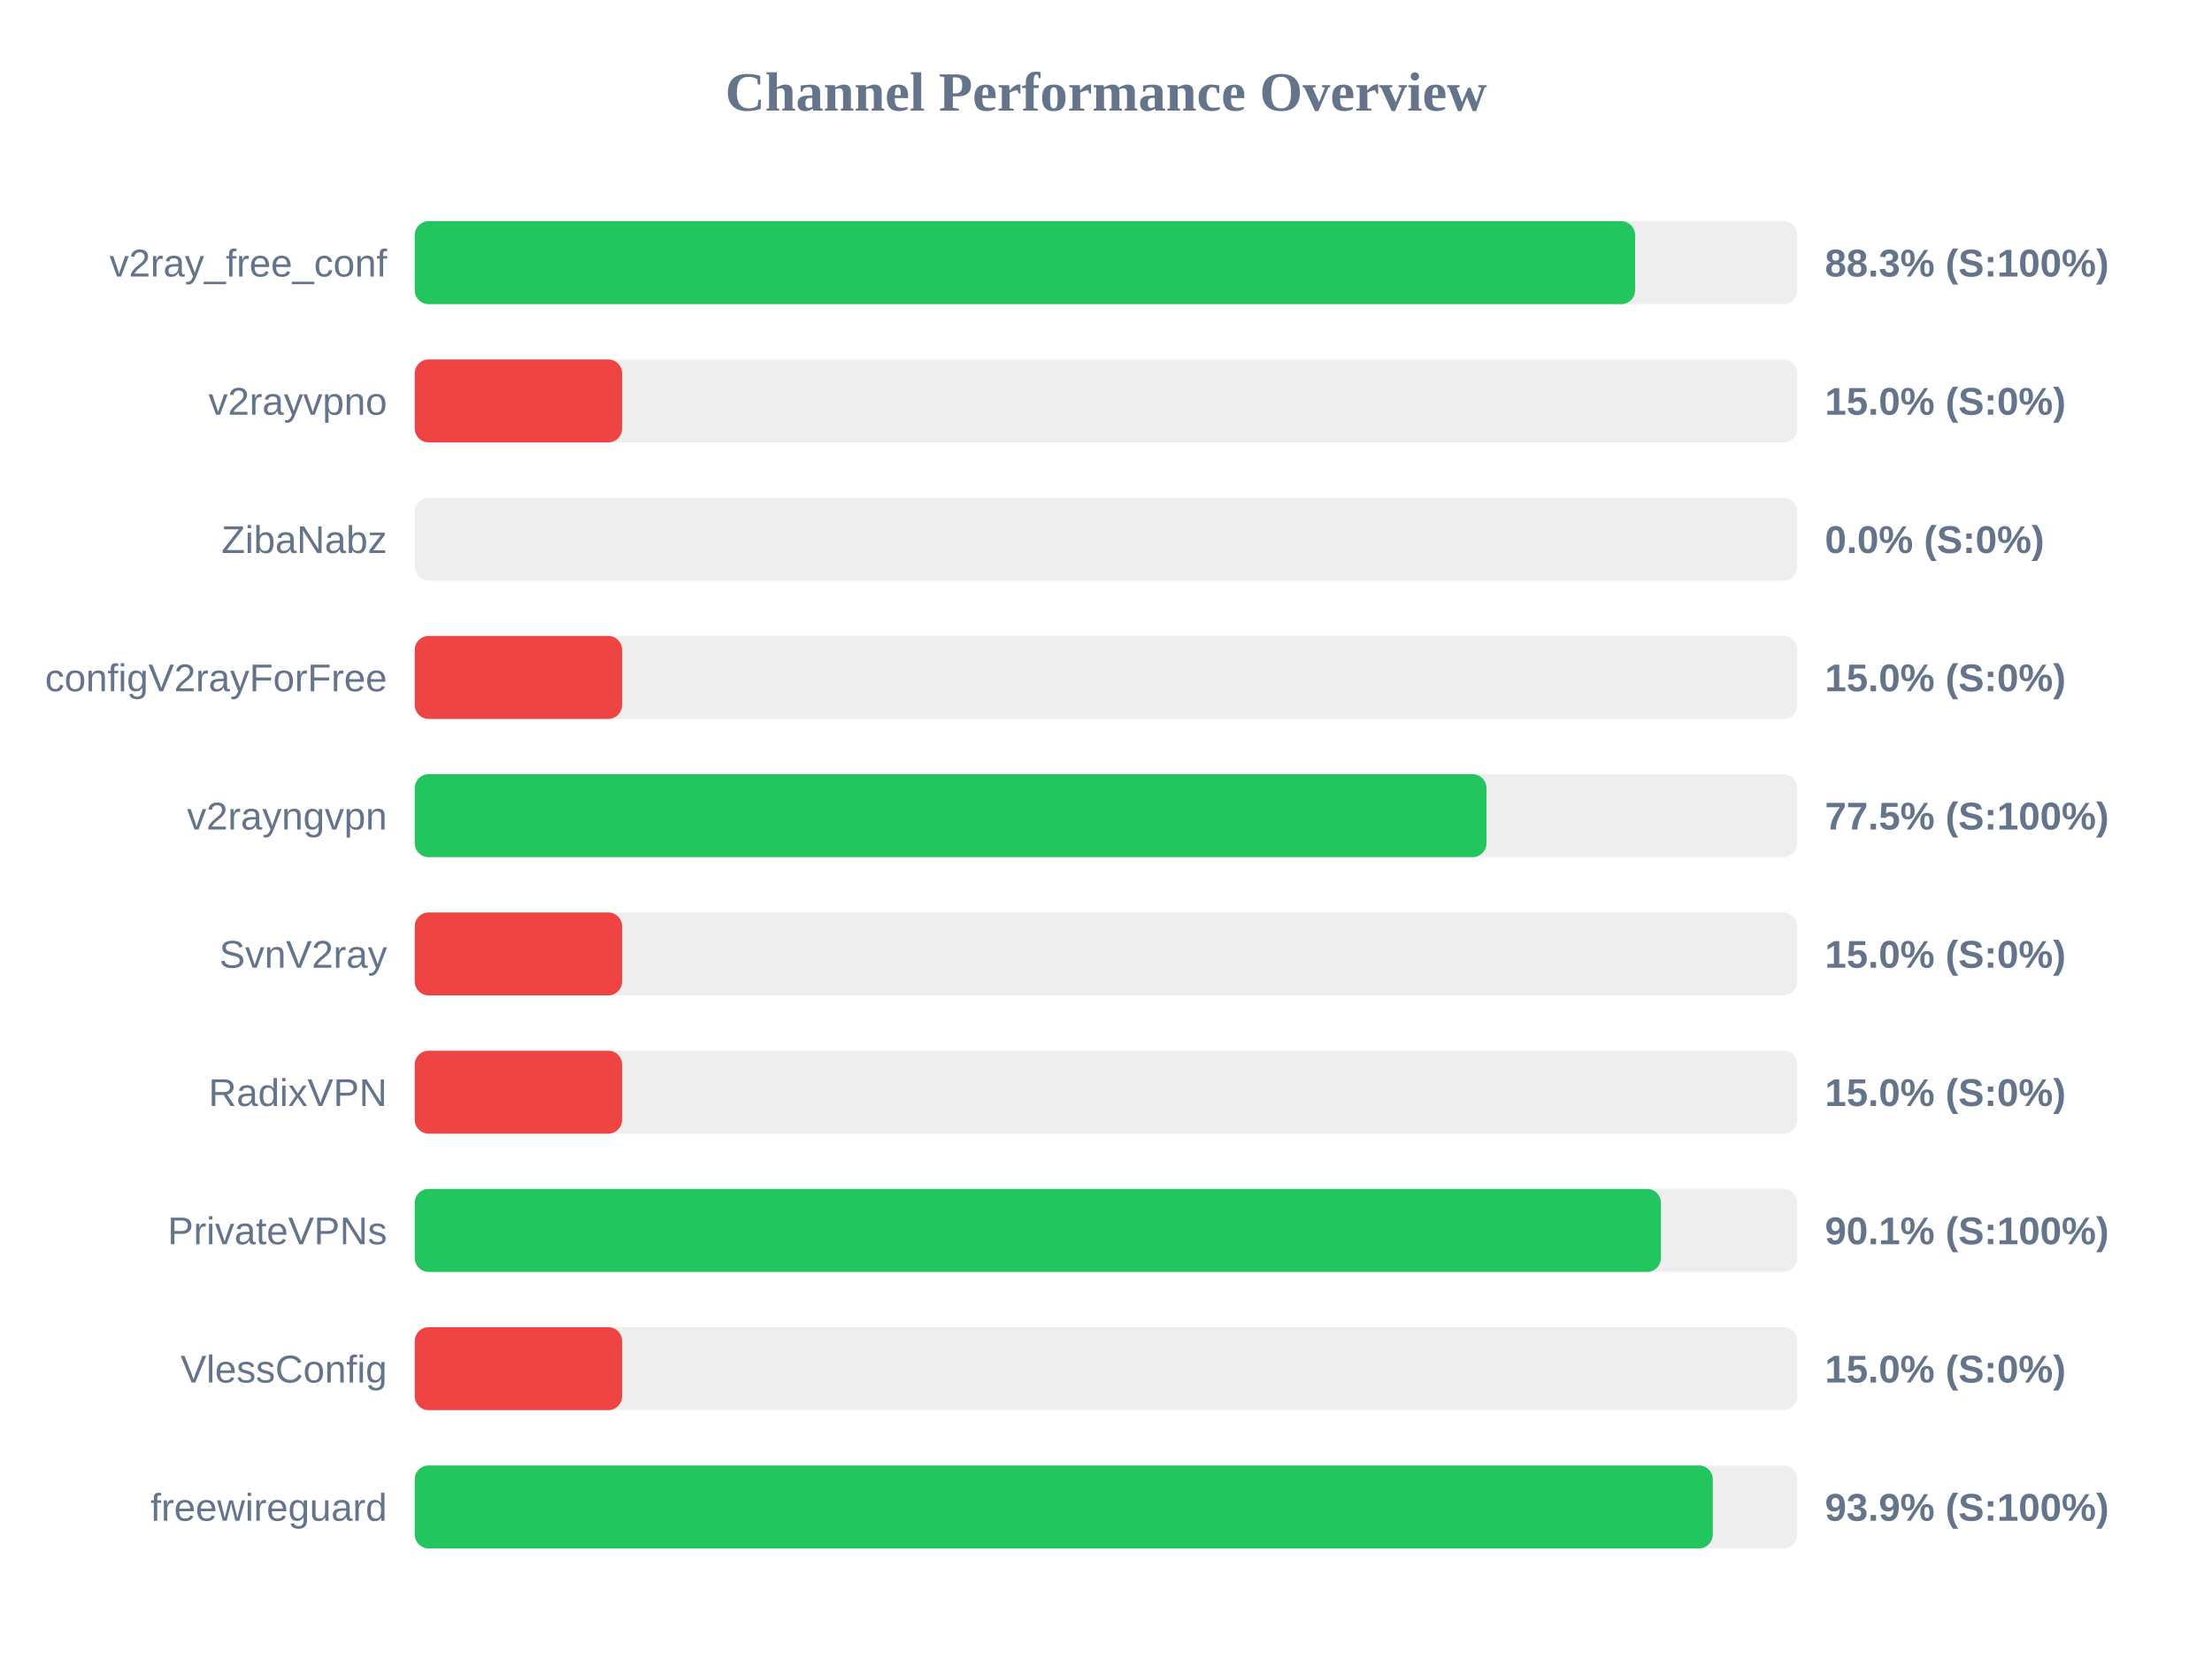
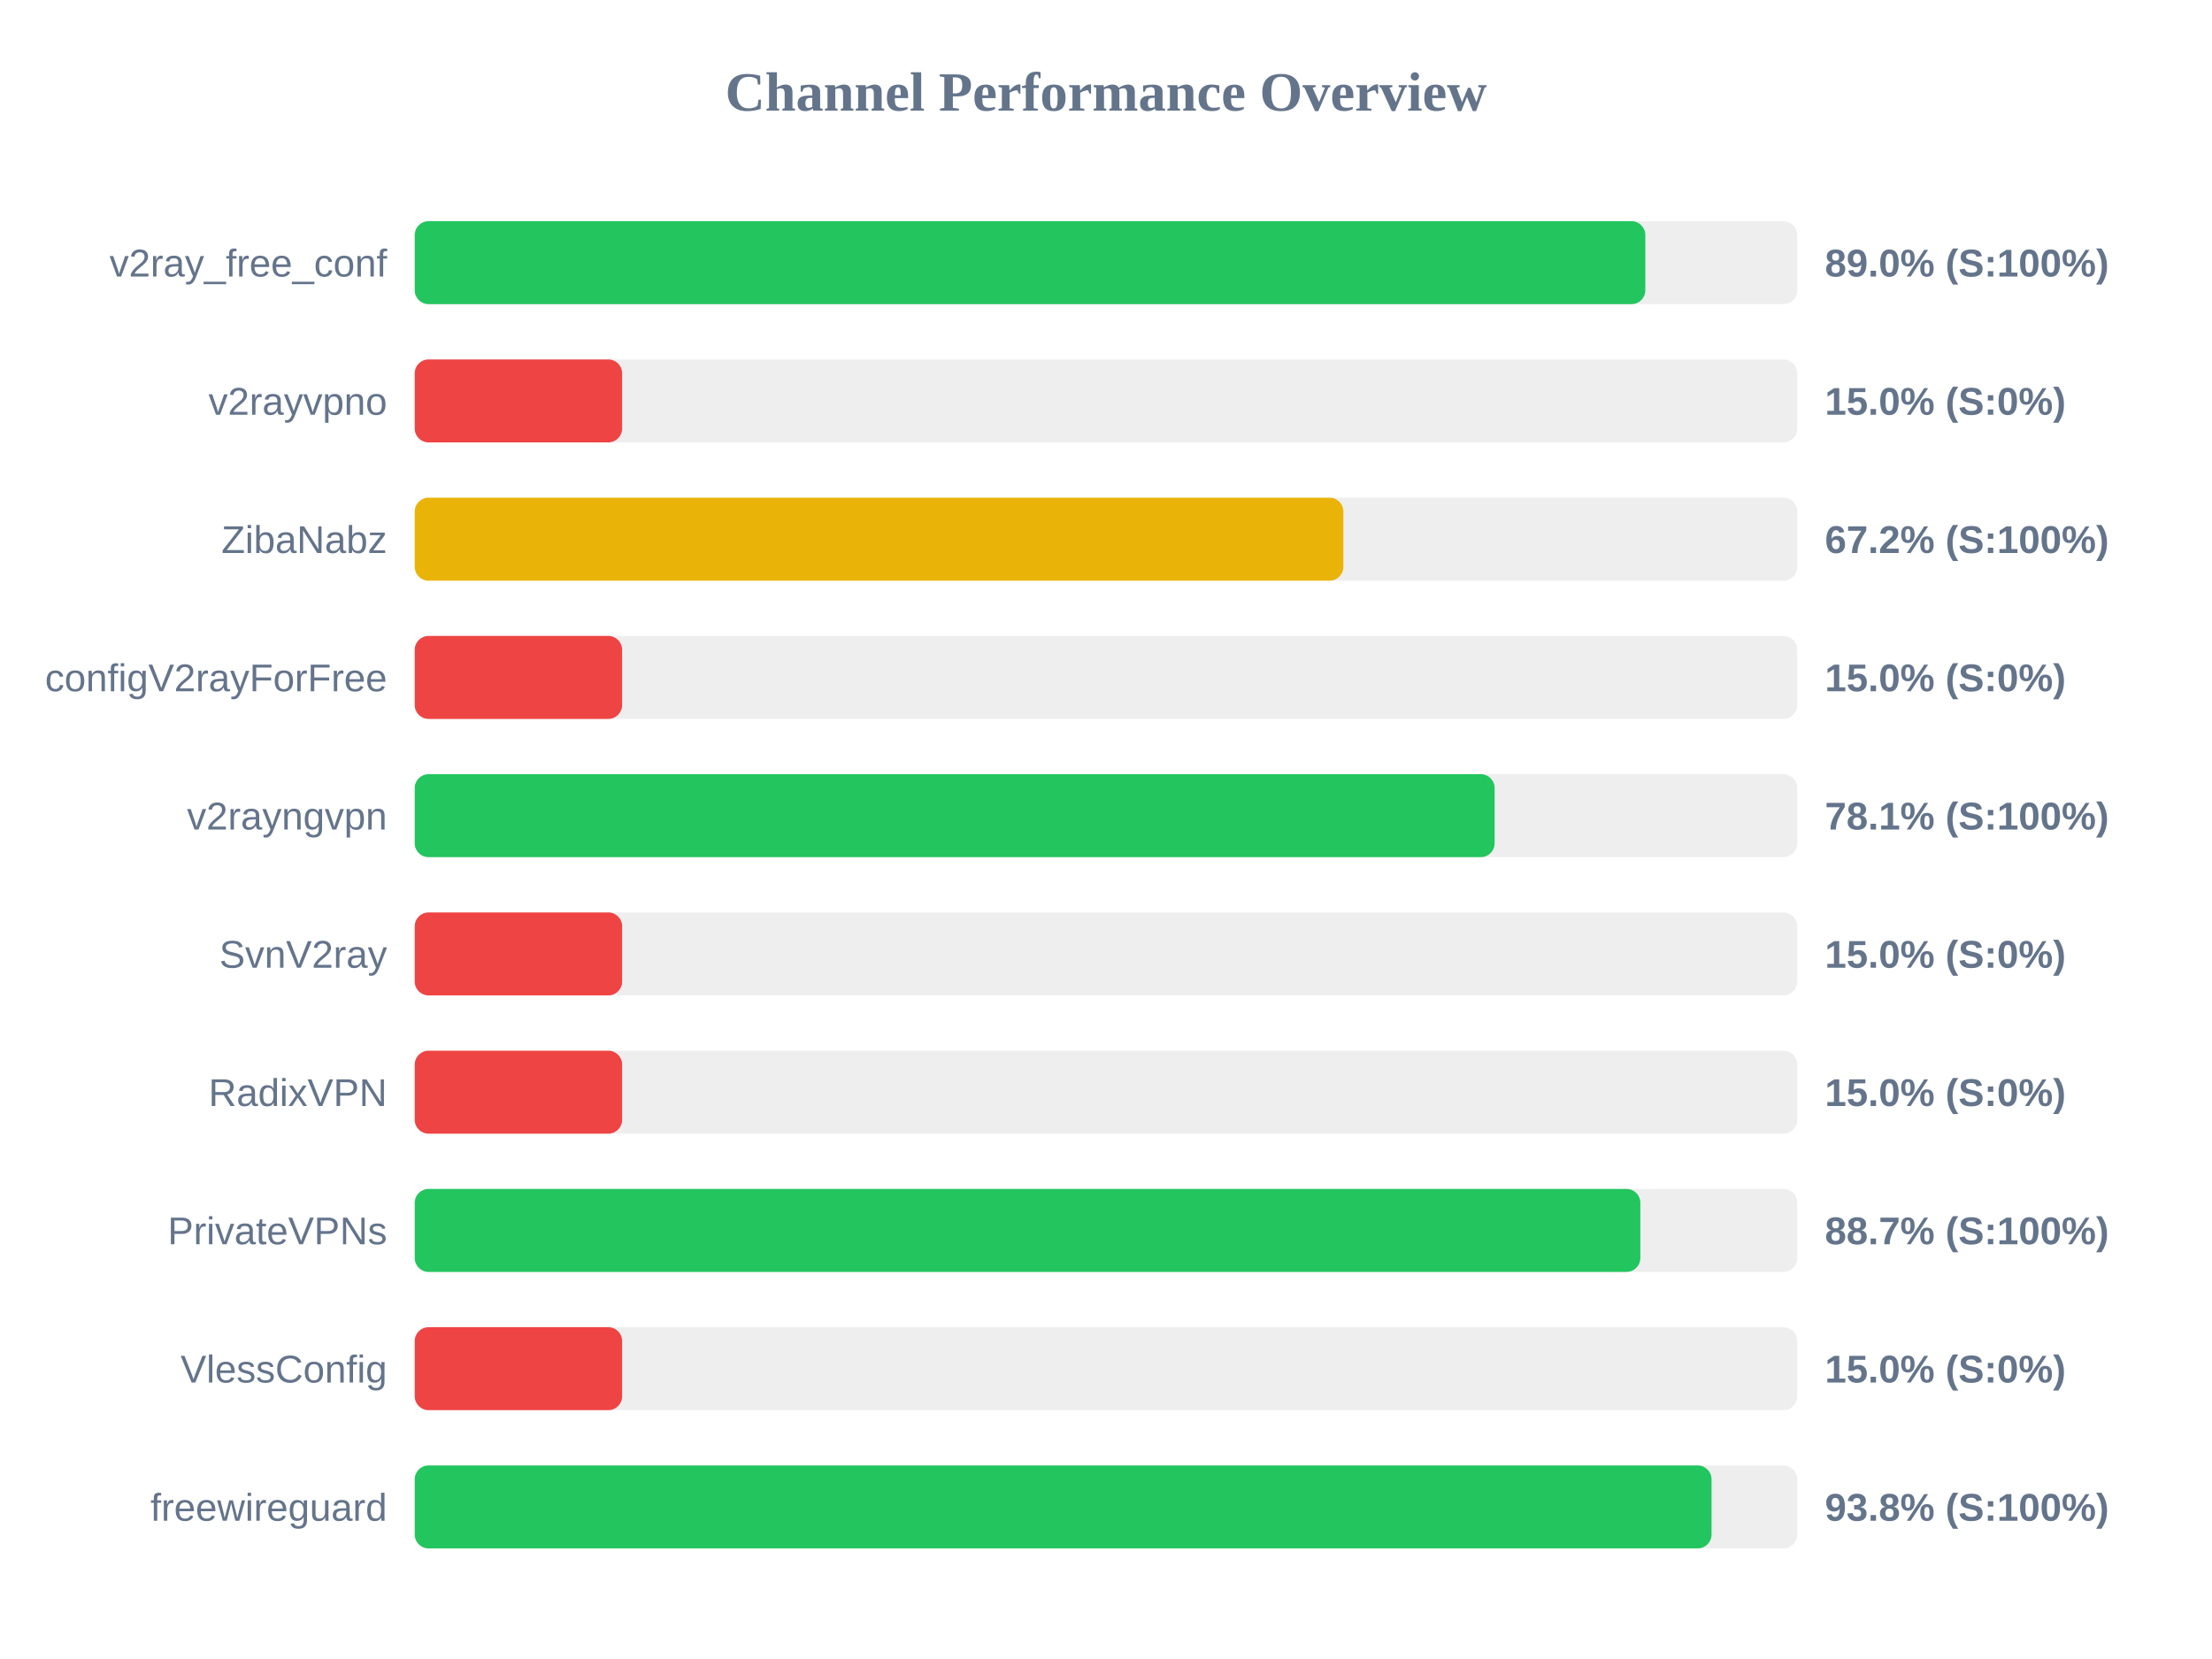
<svg xmlns="http://www.w3.org/2000/svg" width="800" height="600" version="1.1">
  <style>
        .row { font: 14px Arial; fill: #64748b; }
        .score { font: bold 14px Arial; fill: #64748b; }
    </style>
  <text x="400" y="40" text-anchor="middle" font-size="20px" font-weight="bold" fill="#64748b">Channel Performance Overview</text>
  <rect x="150" y="80" width="500" height="30" fill="#eee" rx="5" />
-   <rect x="150" y="80" width="441.35" height="30" fill="#22c55e" rx="5" />
+   <rect x="150" y="80" width="445.05" height="30" fill="#22c55e" rx="5" />
  <text x="140" y="100" text-anchor="end" class="row">v2ray_free_conf</text>
-   <text x="660" y="100" text-anchor="start" class="score">88.3% (S:100%)</text>
+   <text x="660" y="100" text-anchor="start" class="score">89.0% (S:100%)</text>
  <rect x="150" y="130" width="500" height="30" fill="#eee" rx="5" />
  <rect x="150" y="130" width="75.0" height="30" fill="#ef4444" rx="5" />
  <text x="140" y="150" text-anchor="end" class="row">v2rayvpno</text>
  <text x="660" y="150" text-anchor="start" class="score">15.0% (S:0%)</text>
  <rect x="150" y="180" width="500" height="30" fill="#eee" rx="5" />
-   <rect x="150" y="180" width="0.0" height="30" fill="#ef4444" rx="5" />
+   <rect x="150" y="180" width="335.85" height="30" fill="#eab308" rx="5" />
  <text x="140" y="200" text-anchor="end" class="row">ZibaNabz</text>
-   <text x="660" y="200" text-anchor="start" class="score">0.0% (S:0%)</text>
+   <text x="660" y="200" text-anchor="start" class="score">67.2% (S:100%)</text>
  <rect x="150" y="230" width="500" height="30" fill="#eee" rx="5" />
  <rect x="150" y="230" width="75.0" height="30" fill="#ef4444" rx="5" />
  <text x="140" y="250" text-anchor="end" class="row">configV2rayForFree</text>
  <text x="660" y="250" text-anchor="start" class="score">15.0% (S:0%)</text>
  <rect x="150" y="280" width="500" height="30" fill="#eee" rx="5" />
-   <rect x="150" y="280" width="387.6" height="30" fill="#22c55e" rx="5" />
+   <rect x="150" y="280" width="390.55" height="30" fill="#22c55e" rx="5" />
  <text x="140" y="300" text-anchor="end" class="row">v2rayngvpn</text>
-   <text x="660" y="300" text-anchor="start" class="score">77.5% (S:100%)</text>
+   <text x="660" y="300" text-anchor="start" class="score">78.1% (S:100%)</text>
  <rect x="150" y="330" width="500" height="30" fill="#eee" rx="5" />
  <rect x="150" y="330" width="75.0" height="30" fill="#ef4444" rx="5" />
  <text x="140" y="350" text-anchor="end" class="row">SvnV2ray</text>
  <text x="660" y="350" text-anchor="start" class="score">15.0% (S:0%)</text>
  <rect x="150" y="380" width="500" height="30" fill="#eee" rx="5" />
  <rect x="150" y="380" width="75.0" height="30" fill="#ef4444" rx="5" />
  <text x="140" y="400" text-anchor="end" class="row">RadixVPN</text>
  <text x="660" y="400" text-anchor="start" class="score">15.0% (S:0%)</text>
  <rect x="150" y="430" width="500" height="30" fill="#eee" rx="5" />
-   <rect x="150" y="430" width="450.7" height="30" fill="#22c55e" rx="5" />
+   <rect x="150" y="430" width="443.25" height="30" fill="#22c55e" rx="5" />
  <text x="140" y="450" text-anchor="end" class="row">PrivateVPNs</text>
-   <text x="660" y="450" text-anchor="start" class="score">90.1% (S:100%)</text>
+   <text x="660" y="450" text-anchor="start" class="score">88.7% (S:100%)</text>
  <rect x="150" y="480" width="500" height="30" fill="#eee" rx="5" />
  <rect x="150" y="480" width="75.0" height="30" fill="#ef4444" rx="5" />
  <text x="140" y="500" text-anchor="end" class="row">VlessConfig</text>
  <text x="660" y="500" text-anchor="start" class="score">15.0% (S:0%)</text>
  <rect x="150" y="530" width="500" height="30" fill="#eee" rx="5" />
-   <rect x="150" y="530" width="469.45" height="30" fill="#22c55e" rx="5" />
+   <rect x="150" y="530" width="469.0" height="30" fill="#22c55e" rx="5" />
  <text x="140" y="550" text-anchor="end" class="row">freewireguard</text>
-   <text x="660" y="550" text-anchor="start" class="score">93.9% (S:100%)</text>
+   <text x="660" y="550" text-anchor="start" class="score">93.8% (S:100%)</text>
</svg>
